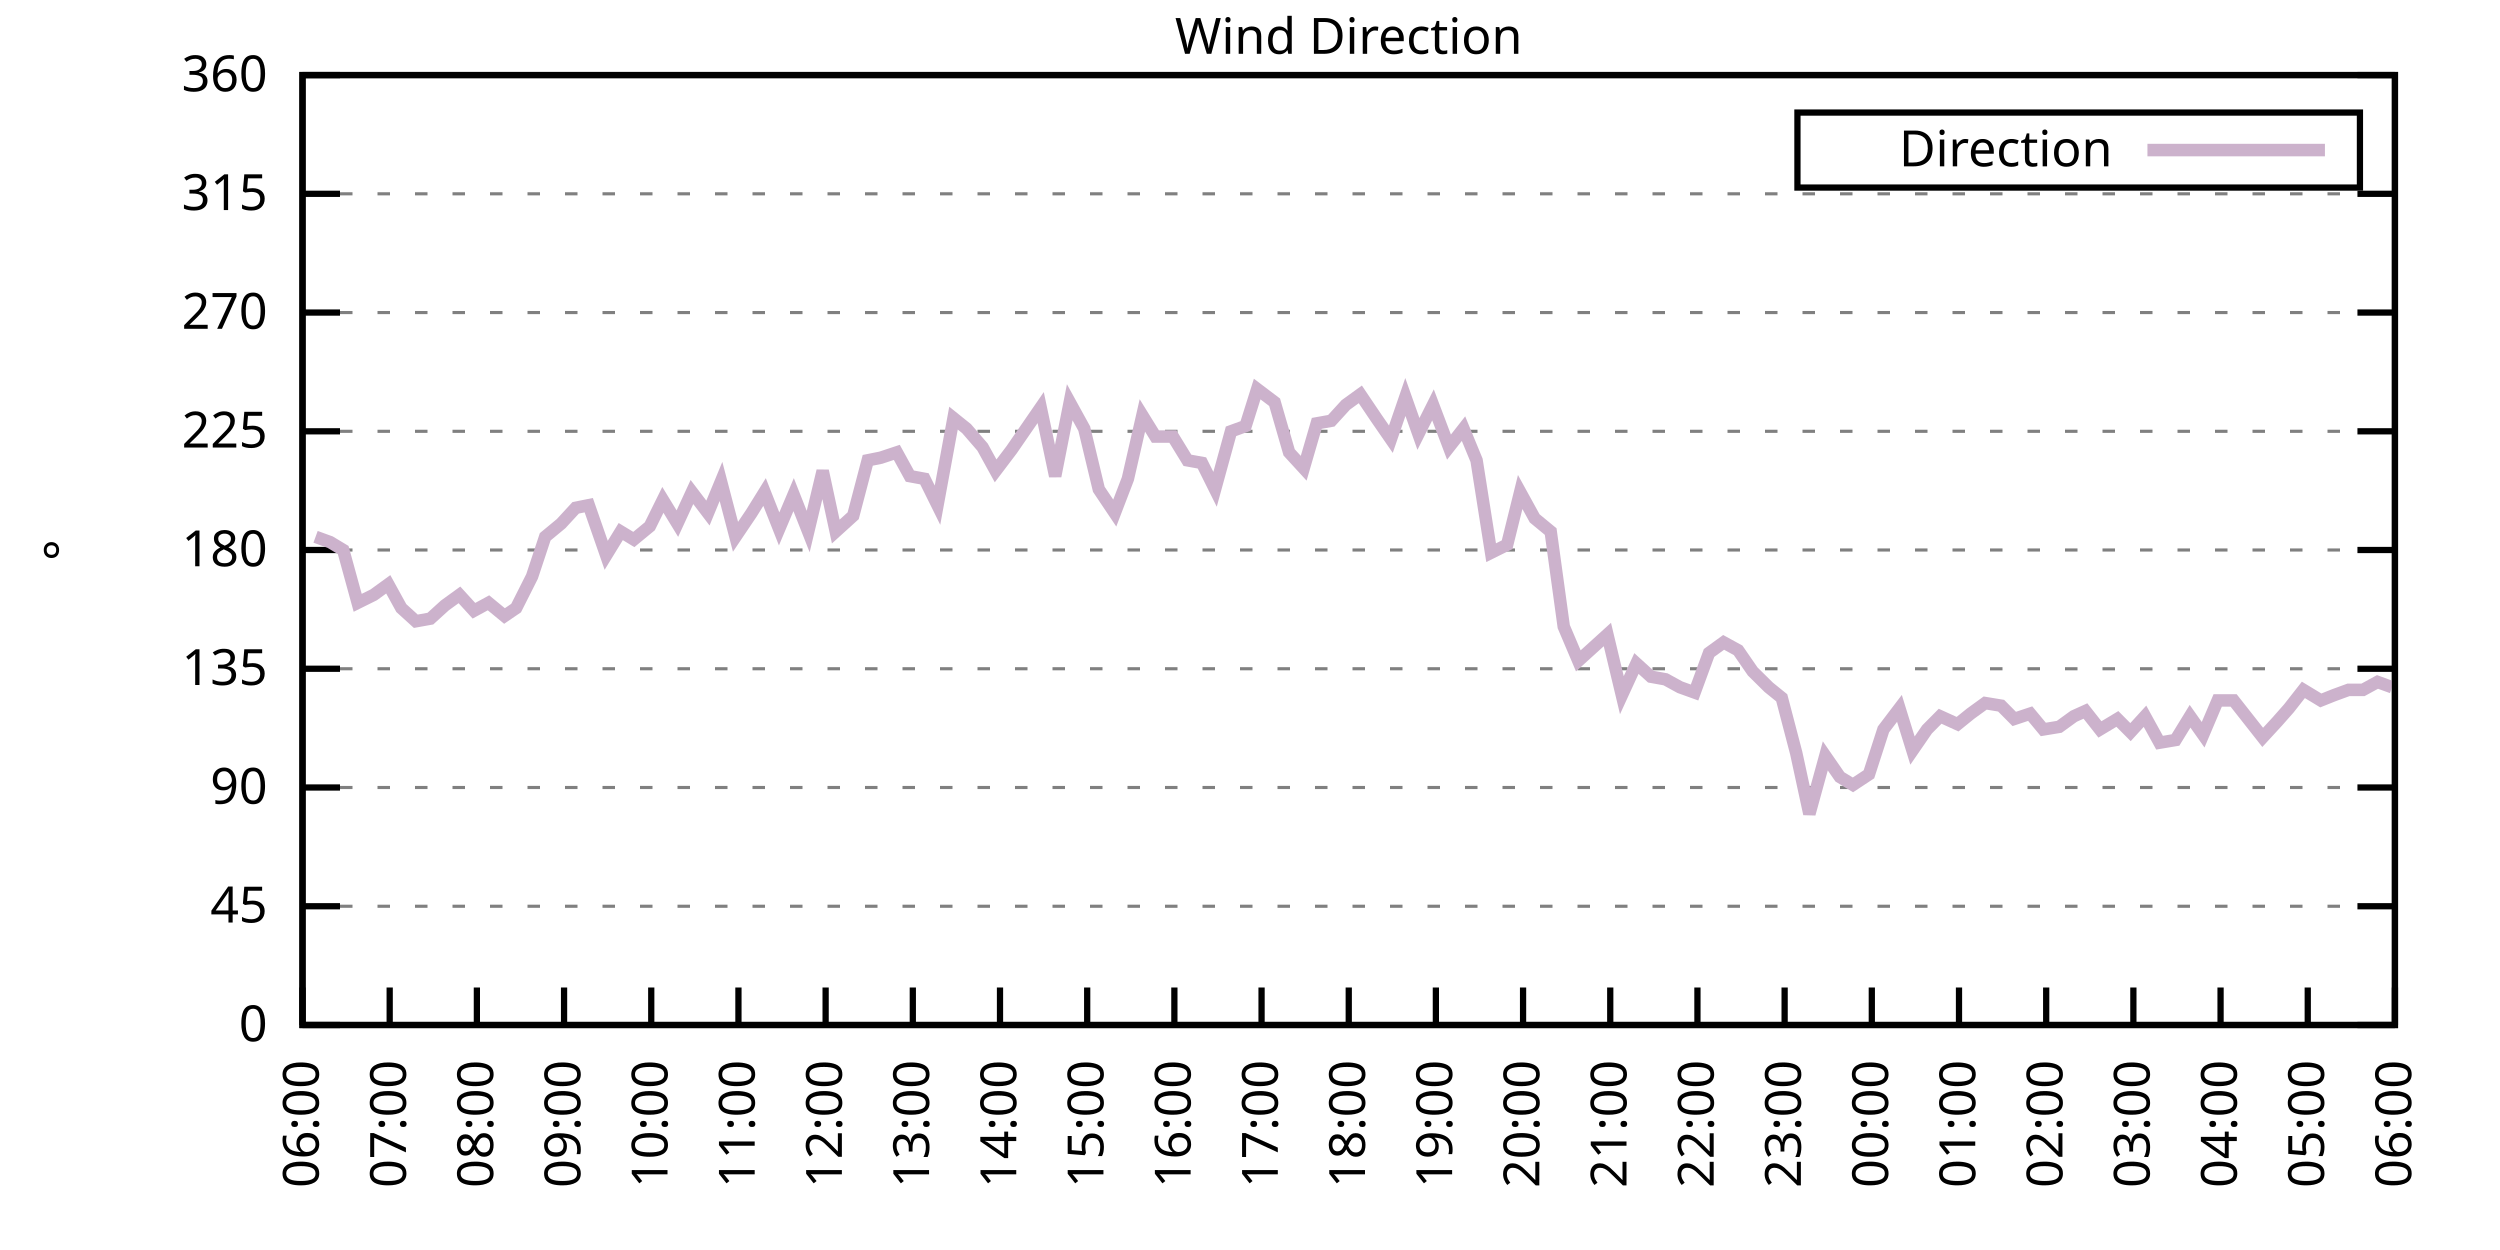
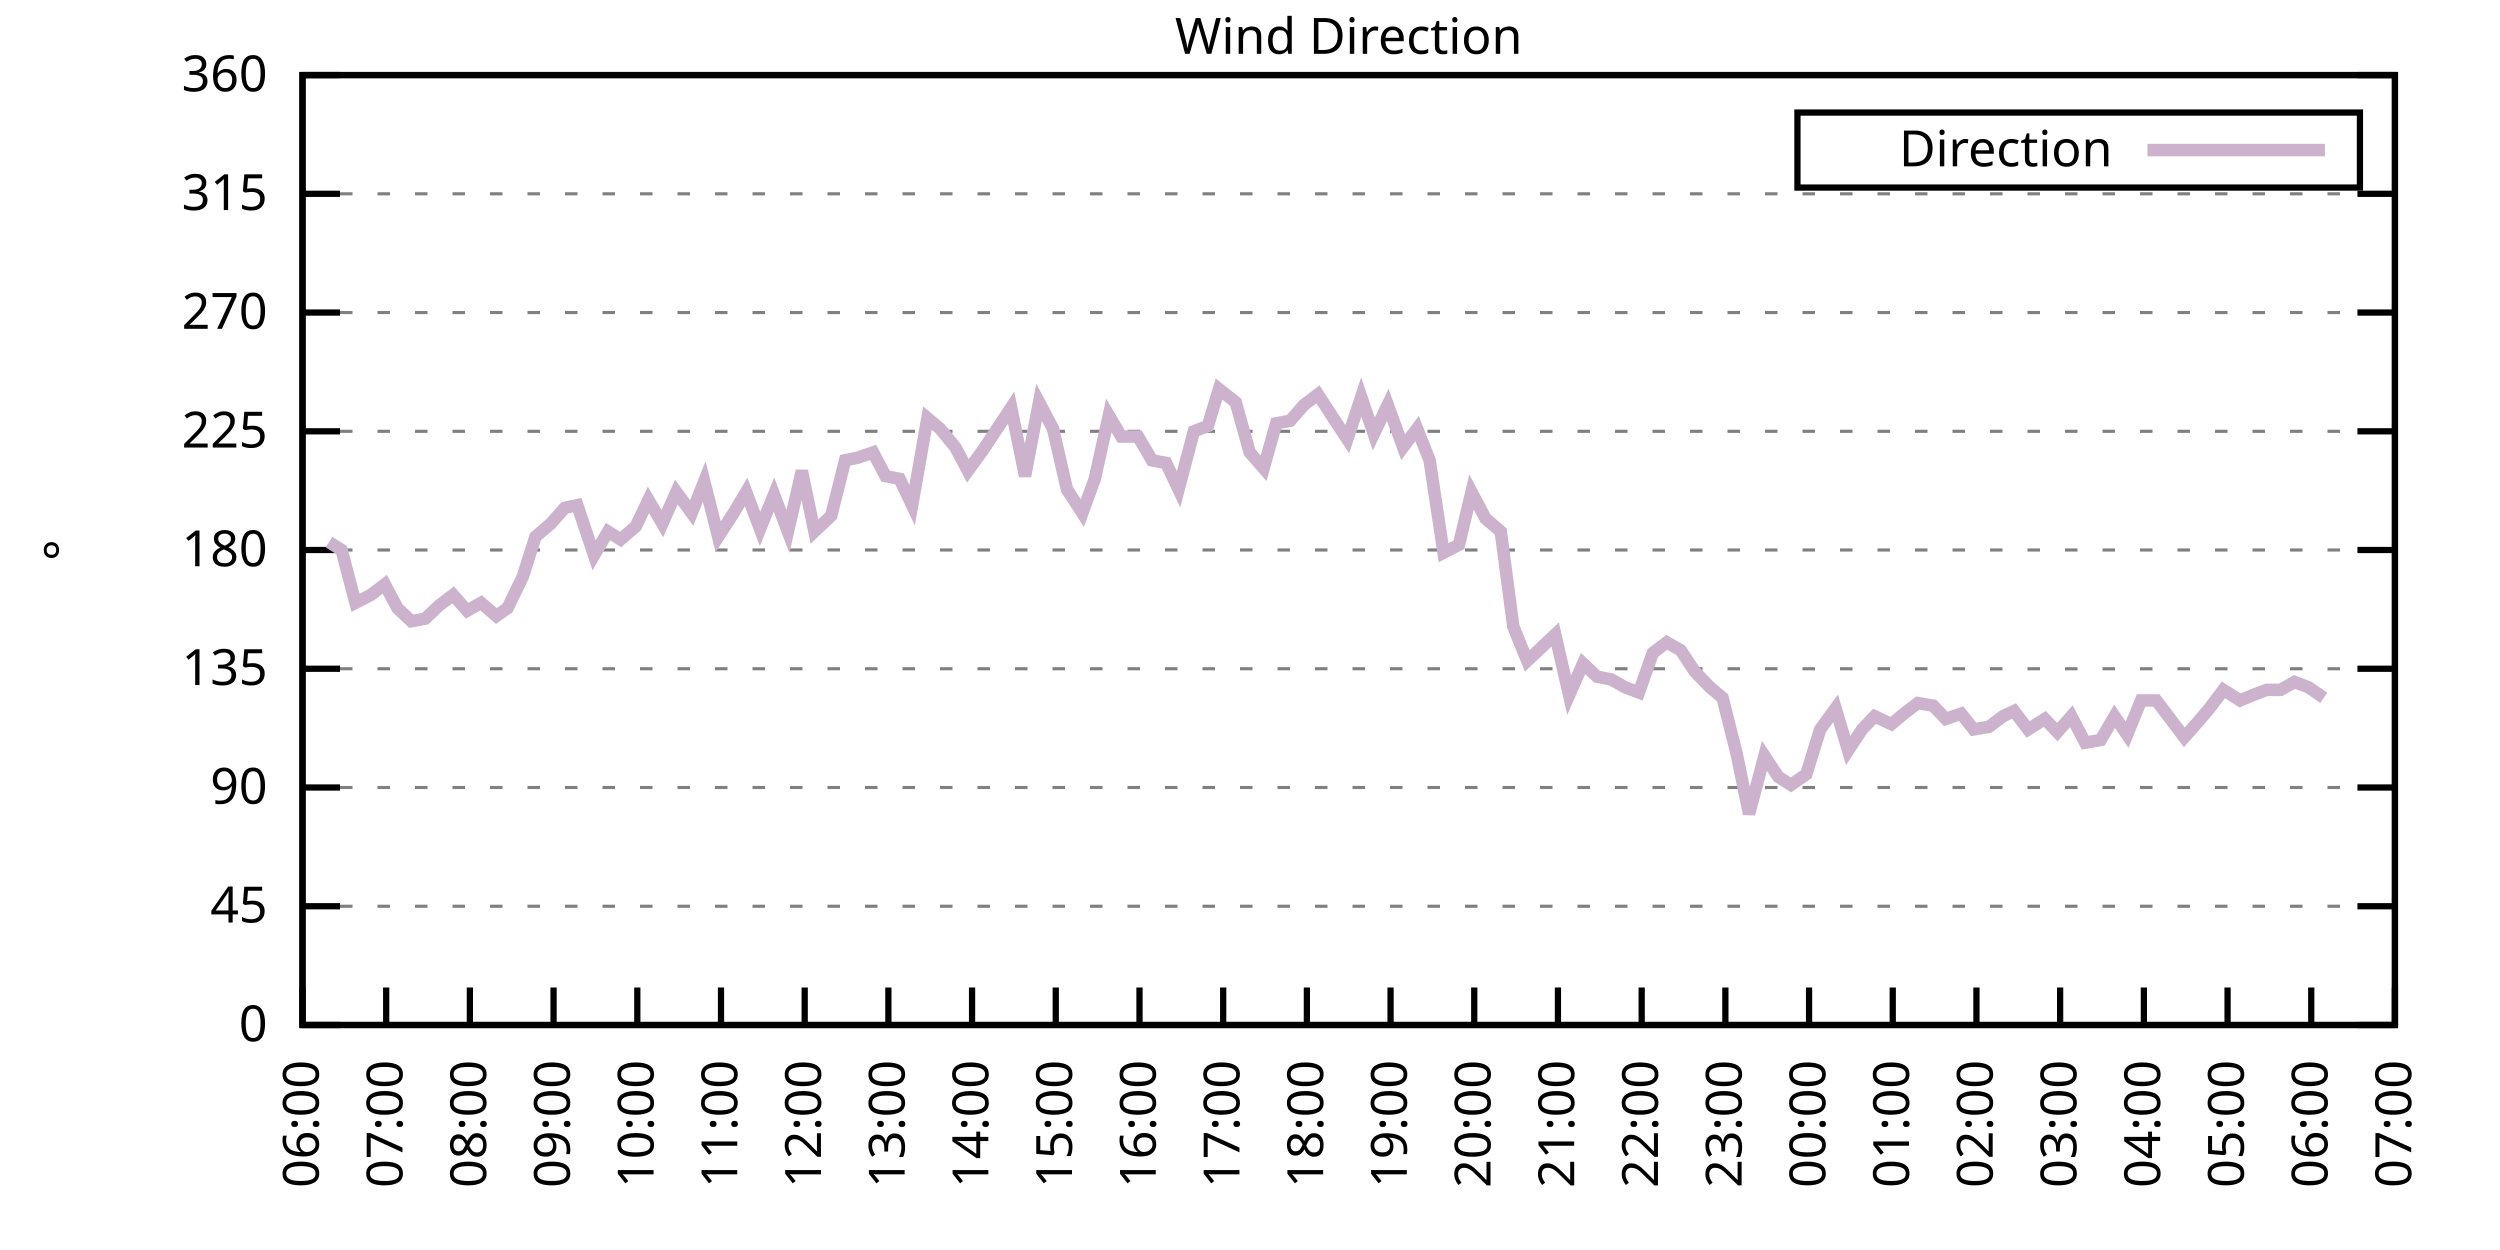
<svg xmlns="http://www.w3.org/2000/svg" xmlns:xlink="http://www.w3.org/1999/xlink" width="400" height="200" viewBox="0 0 400 200">
  <g id="gnuplot_canvas">
    <rect x="0" y="0" width="400" height="200" fill="none" />
    <defs>
      <circle id="gpDot" r="0.5" stroke-width="0.5" stroke="currentColor" />
      <path id="gpPt0" stroke-width="0.333" stroke="currentColor" d="M-1,0 h2 M0,-1 v2" />
      <path id="gpPt1" stroke-width="0.333" stroke="currentColor" d="M-1,-1 L1,1 M1,-1 L-1,1" />
      <path id="gpPt2" stroke-width="0.333" stroke="currentColor" d="M-1,0 L1,0 M0,-1 L0,1 M-1,-1 L1,1 M-1,1 L1,-1" />
      <rect id="gpPt3" stroke-width="0.333" stroke="currentColor" x="-1" y="-1" width="2" height="2" />
      <rect id="gpPt4" stroke-width="0.333" stroke="currentColor" fill="currentColor" x="-1" y="-1" width="2" height="2" />
      <circle id="gpPt5" stroke-width="0.333" stroke="currentColor" cx="0" cy="0" r="1" />
      <use xlink:href="#gpPt5" id="gpPt6" fill="currentColor" stroke="none" />
      <path id="gpPt7" stroke-width="0.333" stroke="currentColor" d="M0,-1.33 L-1.33,0.67 L1.33,0.67 z" />
      <use xlink:href="#gpPt7" id="gpPt8" fill="currentColor" stroke="none" />
      <use xlink:href="#gpPt7" id="gpPt9" stroke="currentColor" transform="rotate(180)" />
      <use xlink:href="#gpPt9" id="gpPt10" fill="currentColor" stroke="none" />
      <use xlink:href="#gpPt3" id="gpPt11" stroke="currentColor" transform="rotate(45)" />
      <use xlink:href="#gpPt11" id="gpPt12" fill="currentColor" stroke="none" />
      <path id="gpPt13" stroke-width="0.333" stroke="currentColor" d="M0,1.330 L1.265,0.411 L0.782,-1.067 L-0.782,-1.076 L-1.265,0.411 z" />
      <use xlink:href="#gpPt13" id="gpPt14" fill="currentColor" stroke="none" />
      <filter id="textbox" filterUnits="objectBoundingBox" x="0" y="0" height="1" width="1">
        <feFlood flood-color="white" flood-opacity="1" result="bgnd" />
        <feComposite in="SourceGraphic" in2="bgnd" operator="atop" />
      </filter>
      <filter id="greybox" filterUnits="objectBoundingBox" x="0" y="0" height="1" width="1">
        <feFlood flood-color="lightgrey" flood-opacity="1" result="grey" />
        <feComposite in="SourceGraphic" in2="grey" operator="atop" />
      </filter>
    </defs>
    <g fill="none" color="white" stroke="currentColor" stroke-width="1.00" stroke-linecap="butt" stroke-linejoin="miter">
</g>
    <g fill="none" color="black" stroke="currentColor" stroke-width="1.00" stroke-linecap="butt" stroke-linejoin="miter">
      <g stroke="none" shape-rendering="crispEdges">
        <polygon fill="rgb(255, 255, 255)" points="48.40,164.00 383.18,164.00 383.18,12.02 48.40,12.02 " />
      </g>
    </g>
    <g fill="none" color="black" stroke="currentColor" stroke-width="1.00" stroke-linecap="butt" stroke-linejoin="miter">
</g>
    <g fill="none" color="black" stroke="black" stroke-width="0.50" stroke-linecap="butt" stroke-linejoin="miter">
</g>
    <g fill="none" color="gray" stroke="currentColor" stroke-width="0.50" stroke-linecap="butt" stroke-linejoin="miter">
      <path stroke="gray" stroke-dasharray="2,4" class="gridline" d="M48.40,164.00 L383.19,164.00  " />
    </g>
    <g fill="none" color="gray" stroke="gray" stroke-width="1.00" stroke-linecap="butt" stroke-linejoin="miter">
</g>
    <g fill="none" color="black" stroke="currentColor" stroke-width="1.00" stroke-linecap="butt" stroke-linejoin="miter">
      <path stroke="black" d="M48.40,164.00 L54.40,164.00 M383.19,164.00 L377.19,164.00  " />
      <g transform="translate(42.80,166.60)" stroke="none" fill="black" font-family="Sans" font-size="8.00" text-anchor="end">
        <text>
          <tspan font-family="Sans"> 0</tspan>
        </text>
      </g>
    </g>
    <g fill="none" color="black" stroke="currentColor" stroke-width="1.00" stroke-linecap="butt" stroke-linejoin="miter">
</g>
    <g fill="none" color="black" stroke="black" stroke-width="0.50" stroke-linecap="butt" stroke-linejoin="miter">
</g>
    <g fill="none" color="gray" stroke="currentColor" stroke-width="0.50" stroke-linecap="butt" stroke-linejoin="miter">
      <path stroke="gray" stroke-dasharray="2,4" class="gridline" d="M48.40,145.00 L383.19,145.00  " />
    </g>
    <g fill="none" color="gray" stroke="gray" stroke-width="1.00" stroke-linecap="butt" stroke-linejoin="miter">
</g>
    <g fill="none" color="black" stroke="currentColor" stroke-width="1.00" stroke-linecap="butt" stroke-linejoin="miter">
      <path stroke="black" d="M48.40,145.00 L54.40,145.00 M383.19,145.00 L377.19,145.00  " />
      <g transform="translate(42.80,147.60)" stroke="none" fill="black" font-family="Sans" font-size="8.00" text-anchor="end">
        <text>
          <tspan font-family="Sans"> 45</tspan>
        </text>
      </g>
    </g>
    <g fill="none" color="black" stroke="currentColor" stroke-width="1.00" stroke-linecap="butt" stroke-linejoin="miter">
</g>
    <g fill="none" color="black" stroke="black" stroke-width="0.50" stroke-linecap="butt" stroke-linejoin="miter">
</g>
    <g fill="none" color="gray" stroke="currentColor" stroke-width="0.50" stroke-linecap="butt" stroke-linejoin="miter">
      <path stroke="gray" stroke-dasharray="2,4" class="gridline" d="M48.40,126.00 L383.19,126.00  " />
    </g>
    <g fill="none" color="gray" stroke="gray" stroke-width="1.00" stroke-linecap="butt" stroke-linejoin="miter">
</g>
    <g fill="none" color="black" stroke="currentColor" stroke-width="1.00" stroke-linecap="butt" stroke-linejoin="miter">
      <path stroke="black" d="M48.40,126.00 L54.40,126.00 M383.19,126.00 L377.19,126.00  " />
      <g transform="translate(42.80,128.60)" stroke="none" fill="black" font-family="Sans" font-size="8.00" text-anchor="end">
        <text>
          <tspan font-family="Sans"> 90</tspan>
        </text>
      </g>
    </g>
    <g fill="none" color="black" stroke="currentColor" stroke-width="1.00" stroke-linecap="butt" stroke-linejoin="miter">
</g>
    <g fill="none" color="black" stroke="black" stroke-width="0.50" stroke-linecap="butt" stroke-linejoin="miter">
</g>
    <g fill="none" color="gray" stroke="currentColor" stroke-width="0.50" stroke-linecap="butt" stroke-linejoin="miter">
      <path stroke="gray" stroke-dasharray="2,4" class="gridline" d="M48.40,107.00 L383.19,107.00  " />
    </g>
    <g fill="none" color="gray" stroke="gray" stroke-width="1.00" stroke-linecap="butt" stroke-linejoin="miter">
</g>
    <g fill="none" color="black" stroke="currentColor" stroke-width="1.00" stroke-linecap="butt" stroke-linejoin="miter">
      <path stroke="black" d="M48.40,107.00 L54.40,107.00 M383.19,107.00 L377.19,107.00  " />
      <g transform="translate(42.80,109.60)" stroke="none" fill="black" font-family="Sans" font-size="8.00" text-anchor="end">
        <text>
          <tspan font-family="Sans"> 135</tspan>
        </text>
      </g>
    </g>
    <g fill="none" color="black" stroke="currentColor" stroke-width="1.00" stroke-linecap="butt" stroke-linejoin="miter">
</g>
    <g fill="none" color="black" stroke="black" stroke-width="0.50" stroke-linecap="butt" stroke-linejoin="miter">
</g>
    <g fill="none" color="gray" stroke="currentColor" stroke-width="0.50" stroke-linecap="butt" stroke-linejoin="miter">
      <path stroke="gray" stroke-dasharray="2,4" class="gridline" d="M48.40,88.00 L383.19,88.00  " />
    </g>
    <g fill="none" color="gray" stroke="gray" stroke-width="1.00" stroke-linecap="butt" stroke-linejoin="miter">
</g>
    <g fill="none" color="black" stroke="currentColor" stroke-width="1.00" stroke-linecap="butt" stroke-linejoin="miter">
      <path stroke="black" d="M48.40,88.00 L54.40,88.00 M383.19,88.00 L377.19,88.00  " />
      <g transform="translate(42.80,90.60)" stroke="none" fill="black" font-family="Sans" font-size="8.00" text-anchor="end">
        <text>
          <tspan font-family="Sans"> 180</tspan>
        </text>
      </g>
    </g>
    <g fill="none" color="black" stroke="currentColor" stroke-width="1.00" stroke-linecap="butt" stroke-linejoin="miter">
</g>
    <g fill="none" color="black" stroke="black" stroke-width="0.50" stroke-linecap="butt" stroke-linejoin="miter">
</g>
    <g fill="none" color="gray" stroke="currentColor" stroke-width="0.50" stroke-linecap="butt" stroke-linejoin="miter">
      <path stroke="gray" stroke-dasharray="2,4" class="gridline" d="M48.40,69.01 L383.19,69.01  " />
    </g>
    <g fill="none" color="gray" stroke="gray" stroke-width="1.00" stroke-linecap="butt" stroke-linejoin="miter">
</g>
    <g fill="none" color="black" stroke="currentColor" stroke-width="1.00" stroke-linecap="butt" stroke-linejoin="miter">
      <path stroke="black" d="M48.40,69.01 L54.40,69.01 M383.19,69.01 L377.19,69.01  " />
      <g transform="translate(42.80,71.61)" stroke="none" fill="black" font-family="Sans" font-size="8.00" text-anchor="end">
        <text>
          <tspan font-family="Sans"> 225</tspan>
        </text>
      </g>
    </g>
    <g fill="none" color="black" stroke="currentColor" stroke-width="1.00" stroke-linecap="butt" stroke-linejoin="miter">
</g>
    <g fill="none" color="black" stroke="black" stroke-width="0.50" stroke-linecap="butt" stroke-linejoin="miter">
</g>
    <g fill="none" color="gray" stroke="currentColor" stroke-width="0.50" stroke-linecap="butt" stroke-linejoin="miter">
      <path stroke="gray" stroke-dasharray="2,4" class="gridline" d="M48.40,50.01 L383.19,50.01  " />
    </g>
    <g fill="none" color="gray" stroke="gray" stroke-width="1.00" stroke-linecap="butt" stroke-linejoin="miter">
</g>
    <g fill="none" color="black" stroke="currentColor" stroke-width="1.00" stroke-linecap="butt" stroke-linejoin="miter">
      <path stroke="black" d="M48.40,50.01 L54.40,50.01 M383.19,50.01 L377.19,50.01  " />
      <g transform="translate(42.80,52.61)" stroke="none" fill="black" font-family="Sans" font-size="8.00" text-anchor="end">
        <text>
          <tspan font-family="Sans"> 270</tspan>
        </text>
      </g>
    </g>
    <g fill="none" color="black" stroke="currentColor" stroke-width="1.00" stroke-linecap="butt" stroke-linejoin="miter">
</g>
    <g fill="none" color="black" stroke="black" stroke-width="0.50" stroke-linecap="butt" stroke-linejoin="miter">
</g>
    <g fill="none" color="gray" stroke="currentColor" stroke-width="0.50" stroke-linecap="butt" stroke-linejoin="miter">
      <path stroke="gray" stroke-dasharray="2,4" class="gridline" d="M48.40,31.01 L383.19,31.01  " />
    </g>
    <g fill="none" color="gray" stroke="gray" stroke-width="1.00" stroke-linecap="butt" stroke-linejoin="miter">
</g>
    <g fill="none" color="black" stroke="currentColor" stroke-width="1.00" stroke-linecap="butt" stroke-linejoin="miter">
      <path stroke="black" d="M48.40,31.01 L54.40,31.01 M383.19,31.01 L377.19,31.01  " />
      <g transform="translate(42.80,33.61)" stroke="none" fill="black" font-family="Sans" font-size="8.00" text-anchor="end">
        <text>
          <tspan font-family="Sans"> 315</tspan>
        </text>
      </g>
    </g>
    <g fill="none" color="black" stroke="currentColor" stroke-width="1.00" stroke-linecap="butt" stroke-linejoin="miter">
</g>
    <g fill="none" color="black" stroke="black" stroke-width="0.50" stroke-linecap="butt" stroke-linejoin="miter">
</g>
    <g fill="none" color="gray" stroke="currentColor" stroke-width="0.50" stroke-linecap="butt" stroke-linejoin="miter">
      <path stroke="gray" stroke-dasharray="2,4" class="gridline" d="M48.40,12.01 L383.19,12.01  " />
    </g>
    <g fill="none" color="gray" stroke="gray" stroke-width="1.00" stroke-linecap="butt" stroke-linejoin="miter">
</g>
    <g fill="none" color="black" stroke="currentColor" stroke-width="1.00" stroke-linecap="butt" stroke-linejoin="miter">
      <path stroke="black" d="M48.40,12.01 L54.40,12.01 M383.19,12.01 L377.19,12.01  " />
      <g transform="translate(42.80,14.61)" stroke="none" fill="black" font-family="Sans" font-size="8.00" text-anchor="end">
        <text>
          <tspan font-family="Sans"> 360</tspan>
        </text>
      </g>
    </g>
    <g fill="none" color="black" stroke="currentColor" stroke-width="1.00" stroke-linecap="butt" stroke-linejoin="miter">
      <path stroke="black" d="M48.40,164.00 L48.40,158.00  " />
      <g transform="translate(51.00,169.60) rotate(270.00)" stroke="none" fill="black" font-family="Sans" font-size="8.00" text-anchor="end">
        <text>
          <tspan font-family="Sans">06:00</tspan>
        </text>
      </g>
    </g>
    <g fill="none" color="black" stroke="currentColor" stroke-width="1.00" stroke-linecap="butt" stroke-linejoin="miter">
-       <path stroke="black" d="M62.35,164.00 L62.35,158.00  " />
-       <g transform="translate(64.95,169.60) rotate(270.00)" stroke="none" fill="black" font-family="Sans" font-size="8.00" text-anchor="end">
+       <path stroke="black" d="M61.79,164.00 L61.79,158.00  " />
+       <g transform="translate(64.39,169.60) rotate(270.00)" stroke="none" fill="black" font-family="Sans" font-size="8.00" text-anchor="end">
        <text>
          <tspan font-family="Sans">07:00</tspan>
        </text>
      </g>
    </g>
    <g fill="none" color="black" stroke="currentColor" stroke-width="1.00" stroke-linecap="butt" stroke-linejoin="miter">
-       <path stroke="black" d="M76.30,164.00 L76.30,158.00  " />
-       <g transform="translate(78.90,169.60) rotate(270.00)" stroke="none" fill="black" font-family="Sans" font-size="8.00" text-anchor="end">
+       <path stroke="black" d="M75.18,164.00 L75.18,158.00  " />
+       <g transform="translate(77.78,169.60) rotate(270.00)" stroke="none" fill="black" font-family="Sans" font-size="8.00" text-anchor="end">
        <text>
          <tspan font-family="Sans">08:00</tspan>
        </text>
      </g>
    </g>
    <g fill="none" color="black" stroke="currentColor" stroke-width="1.00" stroke-linecap="butt" stroke-linejoin="miter">
-       <path stroke="black" d="M90.25,164.00 L90.25,158.00  " />
-       <g transform="translate(92.85,169.60) rotate(270.00)" stroke="none" fill="black" font-family="Sans" font-size="8.00" text-anchor="end">
+       <path stroke="black" d="M88.57,164.00 L88.57,158.00  " />
+       <g transform="translate(91.17,169.60) rotate(270.00)" stroke="none" fill="black" font-family="Sans" font-size="8.00" text-anchor="end">
        <text>
          <tspan font-family="Sans">09:00</tspan>
        </text>
      </g>
    </g>
    <g fill="none" color="black" stroke="currentColor" stroke-width="1.00" stroke-linecap="butt" stroke-linejoin="miter">
-       <path stroke="black" d="M104.20,164.00 L104.20,158.00  " />
-       <g transform="translate(106.80,169.60) rotate(270.00)" stroke="none" fill="black" font-family="Sans" font-size="8.00" text-anchor="end">
+       <path stroke="black" d="M101.97,164.00 L101.97,158.00  " />
+       <g transform="translate(104.57,169.60) rotate(270.00)" stroke="none" fill="black" font-family="Sans" font-size="8.00" text-anchor="end">
        <text>
          <tspan font-family="Sans">10:00</tspan>
        </text>
      </g>
    </g>
    <g fill="none" color="black" stroke="currentColor" stroke-width="1.00" stroke-linecap="butt" stroke-linejoin="miter">
-       <path stroke="black" d="M118.15,164.00 L118.15,158.00  " />
-       <g transform="translate(120.75,169.60) rotate(270.00)" stroke="none" fill="black" font-family="Sans" font-size="8.00" text-anchor="end">
+       <path stroke="black" d="M115.36,164.00 L115.36,158.00  " />
+       <g transform="translate(117.96,169.60) rotate(270.00)" stroke="none" fill="black" font-family="Sans" font-size="8.00" text-anchor="end">
        <text>
          <tspan font-family="Sans">11:00</tspan>
        </text>
      </g>
    </g>
    <g fill="none" color="black" stroke="currentColor" stroke-width="1.00" stroke-linecap="butt" stroke-linejoin="miter">
-       <path stroke="black" d="M132.10,164.00 L132.10,158.00  " />
-       <g transform="translate(134.70,169.60) rotate(270.00)" stroke="none" fill="black" font-family="Sans" font-size="8.00" text-anchor="end">
+       <path stroke="black" d="M128.75,164.00 L128.75,158.00  " />
+       <g transform="translate(131.35,169.60) rotate(270.00)" stroke="none" fill="black" font-family="Sans" font-size="8.00" text-anchor="end">
        <text>
          <tspan font-family="Sans">12:00</tspan>
        </text>
      </g>
    </g>
    <g fill="none" color="black" stroke="currentColor" stroke-width="1.00" stroke-linecap="butt" stroke-linejoin="miter">
-       <path stroke="black" d="M146.05,164.00 L146.05,158.00  " />
-       <g transform="translate(148.65,169.60) rotate(270.00)" stroke="none" fill="black" font-family="Sans" font-size="8.00" text-anchor="end">
+       <path stroke="black" d="M142.14,164.00 L142.14,158.00  " />
+       <g transform="translate(144.74,169.60) rotate(270.00)" stroke="none" fill="black" font-family="Sans" font-size="8.00" text-anchor="end">
        <text>
          <tspan font-family="Sans">13:00</tspan>
        </text>
      </g>
    </g>
    <g fill="none" color="black" stroke="currentColor" stroke-width="1.00" stroke-linecap="butt" stroke-linejoin="miter">
-       <path stroke="black" d="M160.00,164.00 L160.00,158.00  " />
-       <g transform="translate(162.60,169.60) rotate(270.00)" stroke="none" fill="black" font-family="Sans" font-size="8.00" text-anchor="end">
+       <path stroke="black" d="M155.53,164.00 L155.53,158.00  " />
+       <g transform="translate(158.13,169.60) rotate(270.00)" stroke="none" fill="black" font-family="Sans" font-size="8.00" text-anchor="end">
        <text>
          <tspan font-family="Sans">14:00</tspan>
        </text>
      </g>
    </g>
    <g fill="none" color="black" stroke="currentColor" stroke-width="1.00" stroke-linecap="butt" stroke-linejoin="miter">
-       <path stroke="black" d="M173.95,164.00 L173.95,158.00  " />
-       <g transform="translate(176.55,169.60) rotate(270.00)" stroke="none" fill="black" font-family="Sans" font-size="8.00" text-anchor="end">
+       <path stroke="black" d="M168.92,164.00 L168.92,158.00  " />
+       <g transform="translate(171.52,169.60) rotate(270.00)" stroke="none" fill="black" font-family="Sans" font-size="8.00" text-anchor="end">
        <text>
          <tspan font-family="Sans">15:00</tspan>
        </text>
      </g>
    </g>
    <g fill="none" color="black" stroke="currentColor" stroke-width="1.00" stroke-linecap="butt" stroke-linejoin="miter">
-       <path stroke="black" d="M187.90,164.00 L187.90,158.00  " />
-       <g transform="translate(190.50,169.60) rotate(270.00)" stroke="none" fill="black" font-family="Sans" font-size="8.00" text-anchor="end">
+       <path stroke="black" d="M182.32,164.00 L182.32,158.00  " />
+       <g transform="translate(184.92,169.60) rotate(270.00)" stroke="none" fill="black" font-family="Sans" font-size="8.00" text-anchor="end">
        <text>
          <tspan font-family="Sans">16:00</tspan>
        </text>
      </g>
    </g>
    <g fill="none" color="black" stroke="currentColor" stroke-width="1.00" stroke-linecap="butt" stroke-linejoin="miter">
-       <path stroke="black" d="M201.85,164.00 L201.85,158.00  " />
-       <g transform="translate(204.45,169.60) rotate(270.00)" stroke="none" fill="black" font-family="Sans" font-size="8.00" text-anchor="end">
+       <path stroke="black" d="M195.71,164.00 L195.71,158.00  " />
+       <g transform="translate(198.31,169.60) rotate(270.00)" stroke="none" fill="black" font-family="Sans" font-size="8.00" text-anchor="end">
        <text>
          <tspan font-family="Sans">17:00</tspan>
        </text>
      </g>
    </g>
    <g fill="none" color="black" stroke="currentColor" stroke-width="1.00" stroke-linecap="butt" stroke-linejoin="miter">
-       <path stroke="black" d="M215.80,164.00 L215.80,158.00  " />
-       <g transform="translate(218.40,169.60) rotate(270.00)" stroke="none" fill="black" font-family="Sans" font-size="8.00" text-anchor="end">
+       <path stroke="black" d="M209.10,164.00 L209.10,158.00  " />
+       <g transform="translate(211.70,169.60) rotate(270.00)" stroke="none" fill="black" font-family="Sans" font-size="8.00" text-anchor="end">
        <text>
          <tspan font-family="Sans">18:00</tspan>
        </text>
      </g>
    </g>
    <g fill="none" color="black" stroke="currentColor" stroke-width="1.00" stroke-linecap="butt" stroke-linejoin="miter">
-       <path stroke="black" d="M229.74,164.00 L229.74,158.00  " />
-       <g transform="translate(232.34,169.60) rotate(270.00)" stroke="none" fill="black" font-family="Sans" font-size="8.00" text-anchor="end">
+       <path stroke="black" d="M222.49,164.00 L222.49,158.00  " />
+       <g transform="translate(225.09,169.60) rotate(270.00)" stroke="none" fill="black" font-family="Sans" font-size="8.00" text-anchor="end">
        <text>
          <tspan font-family="Sans">19:00</tspan>
        </text>
      </g>
    </g>
    <g fill="none" color="black" stroke="currentColor" stroke-width="1.00" stroke-linecap="butt" stroke-linejoin="miter">
-       <path stroke="black" d="M243.69,164.00 L243.69,158.00  " />
-       <g transform="translate(246.29,169.60) rotate(270.00)" stroke="none" fill="black" font-family="Sans" font-size="8.00" text-anchor="end">
+       <path stroke="black" d="M235.88,164.00 L235.88,158.00  " />
+       <g transform="translate(238.48,169.60) rotate(270.00)" stroke="none" fill="black" font-family="Sans" font-size="8.00" text-anchor="end">
        <text>
          <tspan font-family="Sans">20:00</tspan>
        </text>
      </g>
    </g>
    <g fill="none" color="black" stroke="currentColor" stroke-width="1.00" stroke-linecap="butt" stroke-linejoin="miter">
-       <path stroke="black" d="M257.64,164.00 L257.64,158.00  " />
-       <g transform="translate(260.24,169.60) rotate(270.00)" stroke="none" fill="black" font-family="Sans" font-size="8.00" text-anchor="end">
+       <path stroke="black" d="M249.27,164.00 L249.27,158.00  " />
+       <g transform="translate(251.87,169.60) rotate(270.00)" stroke="none" fill="black" font-family="Sans" font-size="8.00" text-anchor="end">
        <text>
          <tspan font-family="Sans">21:00</tspan>
        </text>
      </g>
    </g>
    <g fill="none" color="black" stroke="currentColor" stroke-width="1.00" stroke-linecap="butt" stroke-linejoin="miter">
-       <path stroke="black" d="M271.59,164.00 L271.59,158.00  " />
-       <g transform="translate(274.19,169.60) rotate(270.00)" stroke="none" fill="black" font-family="Sans" font-size="8.00" text-anchor="end">
+       <path stroke="black" d="M262.67,164.00 L262.67,158.00  " />
+       <g transform="translate(265.27,169.60) rotate(270.00)" stroke="none" fill="black" font-family="Sans" font-size="8.00" text-anchor="end">
        <text>
          <tspan font-family="Sans">22:00</tspan>
        </text>
      </g>
    </g>
    <g fill="none" color="black" stroke="currentColor" stroke-width="1.00" stroke-linecap="butt" stroke-linejoin="miter">
-       <path stroke="black" d="M285.54,164.00 L285.54,158.00  " />
-       <g transform="translate(288.14,169.60) rotate(270.00)" stroke="none" fill="black" font-family="Sans" font-size="8.00" text-anchor="end">
+       <path stroke="black" d="M276.06,164.00 L276.06,158.00  " />
+       <g transform="translate(278.66,169.60) rotate(270.00)" stroke="none" fill="black" font-family="Sans" font-size="8.00" text-anchor="end">
        <text>
          <tspan font-family="Sans">23:00</tspan>
        </text>
      </g>
    </g>
    <g fill="none" color="black" stroke="currentColor" stroke-width="1.00" stroke-linecap="butt" stroke-linejoin="miter">
-       <path stroke="black" d="M299.49,164.00 L299.49,158.00  " />
-       <g transform="translate(302.09,169.60) rotate(270.00)" stroke="none" fill="black" font-family="Sans" font-size="8.00" text-anchor="end">
+       <path stroke="black" d="M289.45,164.00 L289.45,158.00  " />
+       <g transform="translate(292.05,169.60) rotate(270.00)" stroke="none" fill="black" font-family="Sans" font-size="8.00" text-anchor="end">
        <text>
          <tspan font-family="Sans">00:00</tspan>
        </text>
      </g>
    </g>
    <g fill="none" color="black" stroke="currentColor" stroke-width="1.00" stroke-linecap="butt" stroke-linejoin="miter">
-       <path stroke="black" d="M313.44,164.00 L313.44,158.00  " />
-       <g transform="translate(316.04,169.60) rotate(270.00)" stroke="none" fill="black" font-family="Sans" font-size="8.00" text-anchor="end">
+       <path stroke="black" d="M302.84,164.00 L302.84,158.00  " />
+       <g transform="translate(305.44,169.60) rotate(270.00)" stroke="none" fill="black" font-family="Sans" font-size="8.00" text-anchor="end">
        <text>
          <tspan font-family="Sans">01:00</tspan>
        </text>
      </g>
    </g>
    <g fill="none" color="black" stroke="currentColor" stroke-width="1.00" stroke-linecap="butt" stroke-linejoin="miter">
-       <path stroke="black" d="M327.39,164.00 L327.39,158.00  " />
-       <g transform="translate(329.99,169.60) rotate(270.00)" stroke="none" fill="black" font-family="Sans" font-size="8.00" text-anchor="end">
+       <path stroke="black" d="M316.23,164.00 L316.23,158.00  " />
+       <g transform="translate(318.83,169.60) rotate(270.00)" stroke="none" fill="black" font-family="Sans" font-size="8.00" text-anchor="end">
        <text>
          <tspan font-family="Sans">02:00</tspan>
        </text>
      </g>
    </g>
    <g fill="none" color="black" stroke="currentColor" stroke-width="1.00" stroke-linecap="butt" stroke-linejoin="miter">
-       <path stroke="black" d="M341.34,164.00 L341.34,158.00  " />
-       <g transform="translate(343.94,169.60) rotate(270.00)" stroke="none" fill="black" font-family="Sans" font-size="8.00" text-anchor="end">
+       <path stroke="black" d="M329.62,164.00 L329.62,158.00  " />
+       <g transform="translate(332.22,169.60) rotate(270.00)" stroke="none" fill="black" font-family="Sans" font-size="8.00" text-anchor="end">
        <text>
          <tspan font-family="Sans">03:00</tspan>
        </text>
      </g>
    </g>
    <g fill="none" color="black" stroke="currentColor" stroke-width="1.00" stroke-linecap="butt" stroke-linejoin="miter">
-       <path stroke="black" d="M355.29,164.00 L355.29,158.00  " />
-       <g transform="translate(357.89,169.60) rotate(270.00)" stroke="none" fill="black" font-family="Sans" font-size="8.00" text-anchor="end">
+       <path stroke="black" d="M343.02,164.00 L343.02,158.00  " />
+       <g transform="translate(345.62,169.60) rotate(270.00)" stroke="none" fill="black" font-family="Sans" font-size="8.00" text-anchor="end">
        <text>
          <tspan font-family="Sans">04:00</tspan>
        </text>
      </g>
    </g>
    <g fill="none" color="black" stroke="currentColor" stroke-width="1.00" stroke-linecap="butt" stroke-linejoin="miter">
-       <path stroke="black" d="M369.24,164.00 L369.24,158.00  " />
-       <g transform="translate(371.84,169.60) rotate(270.00)" stroke="none" fill="black" font-family="Sans" font-size="8.00" text-anchor="end">
+       <path stroke="black" d="M356.41,164.00 L356.41,158.00  " />
+       <g transform="translate(359.01,169.60) rotate(270.00)" stroke="none" fill="black" font-family="Sans" font-size="8.00" text-anchor="end">
        <text>
          <tspan font-family="Sans">05:00</tspan>
+         </text>
+       </g>
+     </g>
+     <g fill="none" color="black" stroke="currentColor" stroke-width="1.00" stroke-linecap="butt" stroke-linejoin="miter">
+       <path stroke="black" d="M369.80,164.00 L369.80,158.00  " />
+       <g transform="translate(372.40,169.60) rotate(270.00)" stroke="none" fill="black" font-family="Sans" font-size="8.00" text-anchor="end">
+         <text>
+           <tspan font-family="Sans">06:00</tspan>
        </text>
      </g>
    </g>
    <g fill="none" color="black" stroke="currentColor" stroke-width="1.00" stroke-linecap="butt" stroke-linejoin="miter">
      <path stroke="black" d="M383.19,164.00 L383.19,158.00  " />
      <g transform="translate(385.79,169.60) rotate(270.00)" stroke="none" fill="black" font-family="Sans" font-size="8.00" text-anchor="end">
        <text>
-           <tspan font-family="Sans">06:00</tspan>
+           <tspan font-family="Sans">07:00</tspan>
        </text>
      </g>
    </g>
    <g fill="none" color="black" stroke="currentColor" stroke-width="1.00" stroke-linecap="butt" stroke-linejoin="miter">
</g>
    <g fill="none" color="black" stroke="currentColor" stroke-width="1.00" stroke-linecap="butt" stroke-linejoin="miter">
      <path stroke="black" d="M48.40,12.01 L48.40,164.00 L383.19,164.00 L383.19,12.01 L48.40,12.01 Z  " />
    </g>
    <g fill="none" color="black" stroke="currentColor" stroke-width="1.00" stroke-linecap="butt" stroke-linejoin="miter">
</g>
    <g fill="none" color="black" stroke="currentColor" stroke-width="1.00" stroke-linecap="butt" stroke-linejoin="miter">
      <path stroke="black" d="M287.59,30.01 L287.59,18.01 L377.59,18.01 L377.59,30.01 L287.59,30.01 Z  " />
    </g>
    <g id="Wind_direction_plot_1">
      <g fill="none" color="white" stroke="black" stroke-width="2.00" stroke-linecap="butt" stroke-linejoin="miter">
</g>
      <g fill="none" color="black" stroke="currentColor" stroke-width="2.00" stroke-linecap="butt" stroke-linejoin="miter">
        <g transform="translate(337.99,26.61)" stroke="none" fill="black" font-family="Sans" font-size="8.00" text-anchor="end">
          <text>
            <tspan font-family="Sans">Direction</tspan>
          </text>
        </g>
      </g>
      <g fill="none" color="black" stroke="currentColor" stroke-width="2.00" stroke-linecap="butt" stroke-linejoin="miter">
-         <path stroke="rgb(204, 178, 204)" d="M343.59,24.01 L371.99,24.01 M50.49,85.89 L52.82,86.74 L54.91,88.00 L57.23,96.45 L59.79,95.18 L62.12,93.49   L64.21,97.29 L66.53,99.40 L68.86,98.98 L71.18,96.87 L73.51,95.18 L75.83,97.72 L78.16,96.45 L80.72,98.56   L82.58,97.29 L85.13,92.23 L87.23,85.89 L89.78,83.78 L92.11,81.25 L94.20,80.83 L96.99,88.85 L99.32,85.05   L101.41,86.32 L103.97,84.21 L106.06,79.98 L108.38,83.78 L110.71,78.72 L113.27,82.09 L115.36,77.03 L117.68,85.89   L120.24,82.09 L122.33,78.72 L124.66,84.63 L126.98,79.14 L129.31,85.05 L131.63,75.34 L133.72,85.05 L136.51,82.52   L138.84,73.65 L140.93,73.23 L143.49,72.38 L145.58,76.18 L147.91,76.61 L150.00,80.83 L152.56,66.90 L154.65,68.58   L157.21,71.54 L159.30,75.34 L161.86,71.96 L166.51,65.21 L168.83,76.18 L171.16,64.36 L173.48,68.58 L175.81,78.29   L178.36,82.09 L180.46,76.61 L182.78,66.47 L184.87,69.85 L187.66,69.85 L189.99,73.65 L192.31,74.07 L194.41,78.29   L196.96,69.01 L199.29,68.16 L201.15,62.25 L203.94,64.36 L206.26,72.38 L208.59,74.92 L210.68,67.74 L213.01,67.32   L215.33,64.78 L217.65,63.10 L220.21,66.90 L222.54,70.27 L224.86,63.52 L226.95,69.43 L229.28,64.78 L231.84,71.54   L234.16,68.58 L236.25,73.65 L238.58,88.43 L241.14,87.16 L243.23,78.72 L245.55,82.94 L248.11,85.05 L250.20,100.25   L252.53,105.74 L257.18,101.52 L259.50,111.23 L261.83,106.16 L264.15,108.27 L266.48,108.69 L268.80,109.96 L271.13,110.80   L273.45,104.47 L275.78,102.78 L278.10,104.05 L280.43,107.43 L282.99,109.96 L285.08,111.65 L287.40,120.51 L289.50,130.22   L292.05,120.94 L294.38,124.31 L296.47,125.58 L299.03,123.89 L301.35,116.71 L303.91,113.34 L306.00,120.09 L308.33,116.71   L310.42,114.60 L313.21,115.87 L315.30,114.18 L317.63,112.49 L320.18,112.91 L322.28,115.03 L324.83,114.18 L326.93,116.71   L329.48,116.29 L331.81,114.60 L333.67,113.76 L335.99,116.71 L338.78,115.03 L340.88,117.14 L343.20,114.60 L345.53,118.83   L348.08,118.40 L350.41,114.60 L352.50,117.56 L354.83,112.07 L357.38,112.07 L362.03,117.98 L364.36,115.45 L366.22,113.34   L368.54,110.38 L371.33,112.07 L373.43,111.23 L375.75,110.38 L378.08,110.38 L380.40,109.11 L382.73,109.96  " />
+         <path stroke="rgb(204, 178, 204)" d="M343.59,24.01 L371.99,24.01 M52.64,86.74 L54.65,88.00 L56.88,96.45 L59.34,95.18 L61.57,93.49 L63.58,97.29   L65.81,99.40 L68.04,98.98 L70.27,96.87 L72.50,95.18 L74.74,97.72 L76.97,96.45 L79.42,98.56 L81.21,97.29   L83.66,92.23 L85.67,85.89 L88.13,83.78 L90.36,81.25 L92.37,80.83 L95.05,88.85 L97.28,85.05 L99.29,86.32   L101.74,84.21 L103.75,79.98 L105.98,83.78 L108.22,78.72 L110.67,82.09 L112.68,77.03 L114.91,85.89 L117.37,82.09   L119.38,78.72 L121.61,84.63 L123.84,79.14 L126.07,85.05 L128.30,75.34 L130.31,85.05 L132.99,82.52 L135.22,73.65   L137.23,73.23 L139.69,72.38 L141.69,76.18 L143.93,76.61 L145.94,80.83 L148.39,66.90 L150.40,68.58 L152.85,71.54   L154.86,75.34 L157.32,71.96 L161.78,65.21 L164.01,76.18 L166.25,64.36 L168.48,68.58 L170.71,78.29 L173.17,82.09   L175.17,76.61 L177.41,66.47 L179.41,69.85 L182.09,69.85 L184.32,73.65 L186.56,74.07 L188.57,78.29 L191.02,69.01   L193.25,68.16 L195.04,62.25 L197.72,64.36 L199.95,72.38 L202.18,74.92 L204.19,67.74 L206.42,67.32 L208.65,64.78   L210.88,63.10 L213.34,66.90 L215.57,70.27 L217.80,63.52 L219.81,69.43 L222.04,64.78 L224.50,71.54 L226.73,68.58   L228.74,73.65 L230.97,88.43 L233.43,87.16 L235.44,78.72 L237.67,82.94 L240.12,85.05 L242.13,100.25 L244.36,105.74   L248.83,101.52 L251.06,111.23 L253.29,106.16 L255.52,108.27 L257.76,108.69 L259.99,109.96 L262.22,110.80 L264.45,104.47   L266.68,102.78 L268.92,104.05 L271.15,107.43 L273.60,109.96 L275.61,111.65 L277.84,120.51 L279.85,130.22 L282.31,120.94   L284.54,124.31 L286.55,125.58 L289.00,123.89 L291.23,116.71 L293.69,113.34 L295.70,120.09 L297.93,116.71 L299.94,114.60   L302.62,115.87 L304.63,114.18 L306.86,112.49 L309.31,112.91 L311.32,115.03 L313.78,114.18 L315.79,116.71 L318.24,116.29   L320.47,114.60 L322.26,113.76 L324.49,116.71 L327.17,115.03 L329.18,117.14 L331.41,114.60 L333.64,118.83 L336.10,118.40   L338.33,114.60 L340.34,117.56 L342.57,112.07 L345.02,112.07 L349.49,117.98 L351.72,115.45 L353.51,113.34 L355.74,110.38   L358.42,112.07 L360.42,111.23 L362.66,110.38 L364.89,110.38 L367.12,109.11 L369.35,109.96 L371.81,111.65  " />
      </g>
    </g>
    <g fill="none" color="black" stroke="currentColor" stroke-width="2.00" stroke-linecap="butt" stroke-linejoin="miter">
</g>
    <g fill="none" color="black" stroke="black" stroke-width="1.00" stroke-linecap="butt" stroke-linejoin="miter">
</g>
    <g fill="none" color="black" stroke="currentColor" stroke-width="1.00" stroke-linecap="butt" stroke-linejoin="miter">
      <path stroke="black" d="M48.40,12.01 L48.40,164.00 L383.19,164.00 L383.19,12.01 L48.40,12.01 Z  " />
      <g transform="translate(12.80,88.01) rotate(270.00)" stroke="none" fill="black" font-family="Sans" font-size="8.00" text-anchor="middle">
        <text>
          <tspan font-family="Sans">°</tspan>
        </text>
      </g>
    </g>
    <g fill="none" color="black" stroke="currentColor" stroke-width="1.00" stroke-linecap="butt" stroke-linejoin="miter">
</g>
    <g fill="none" color="black" stroke="currentColor" stroke-width="1.00" stroke-linecap="butt" stroke-linejoin="miter">
      <g transform="translate(215.79,8.61)" stroke="none" fill="black" font-family="Sans" font-size="8.00" text-anchor="middle">
        <text>
          <tspan font-family="Sans">Wind Direction</tspan>
        </text>
      </g>
    </g>
    <g fill="none" color="black" stroke="currentColor" stroke-width="1.00" stroke-linecap="butt" stroke-linejoin="miter">
</g>
  </g>
</svg>
